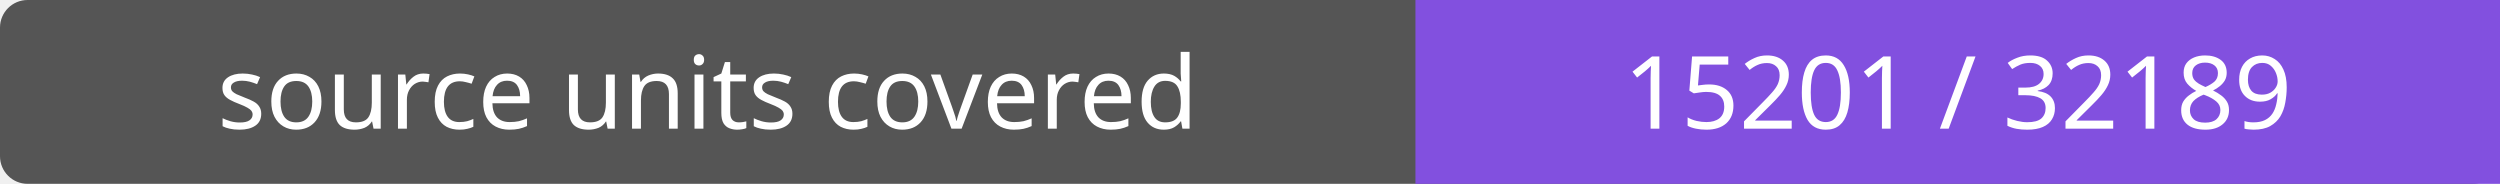
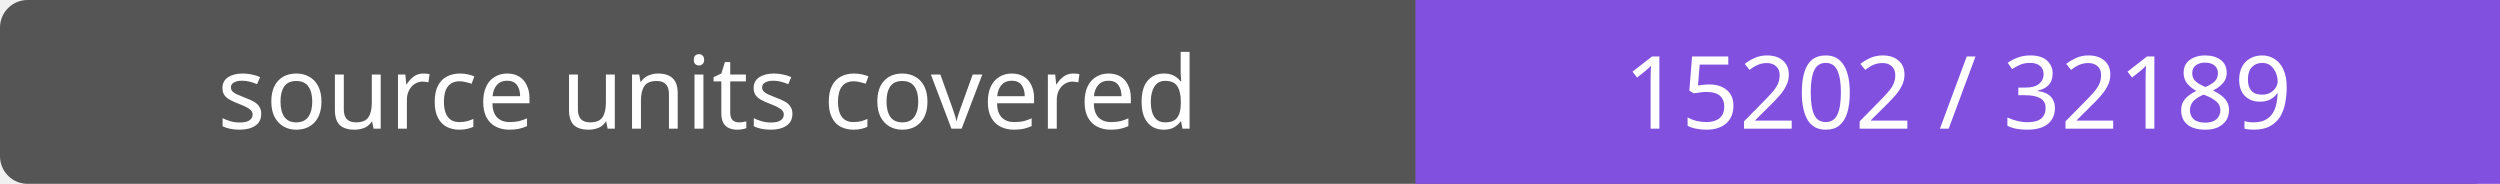
- <svg xmlns="http://www.w3.org/2000/svg" width="272" height="20" role="img" aria-label="source units covered: 15201 / 32189">
+ <svg xmlns="http://www.w3.org/2000/svg" width="272" height="20" role="img" aria-label="source units covered: 15202 / 32189">
  <rect width="272" height="20" rx="3" fill="#555" />
  <path fill="#8250df" d="M154 0h118v20H154z" />
  <g fill="#fff" text-anchor="middle" font-family="Verdana,sans-serif" font-size="11">
    <text x="77.0" y="14">source units covered</text>
-     <text x="213.0" y="14">15201 / 32189</text>
+     <text x="213.0" y="14">15202 / 32189</text>
  </g>
</svg>
